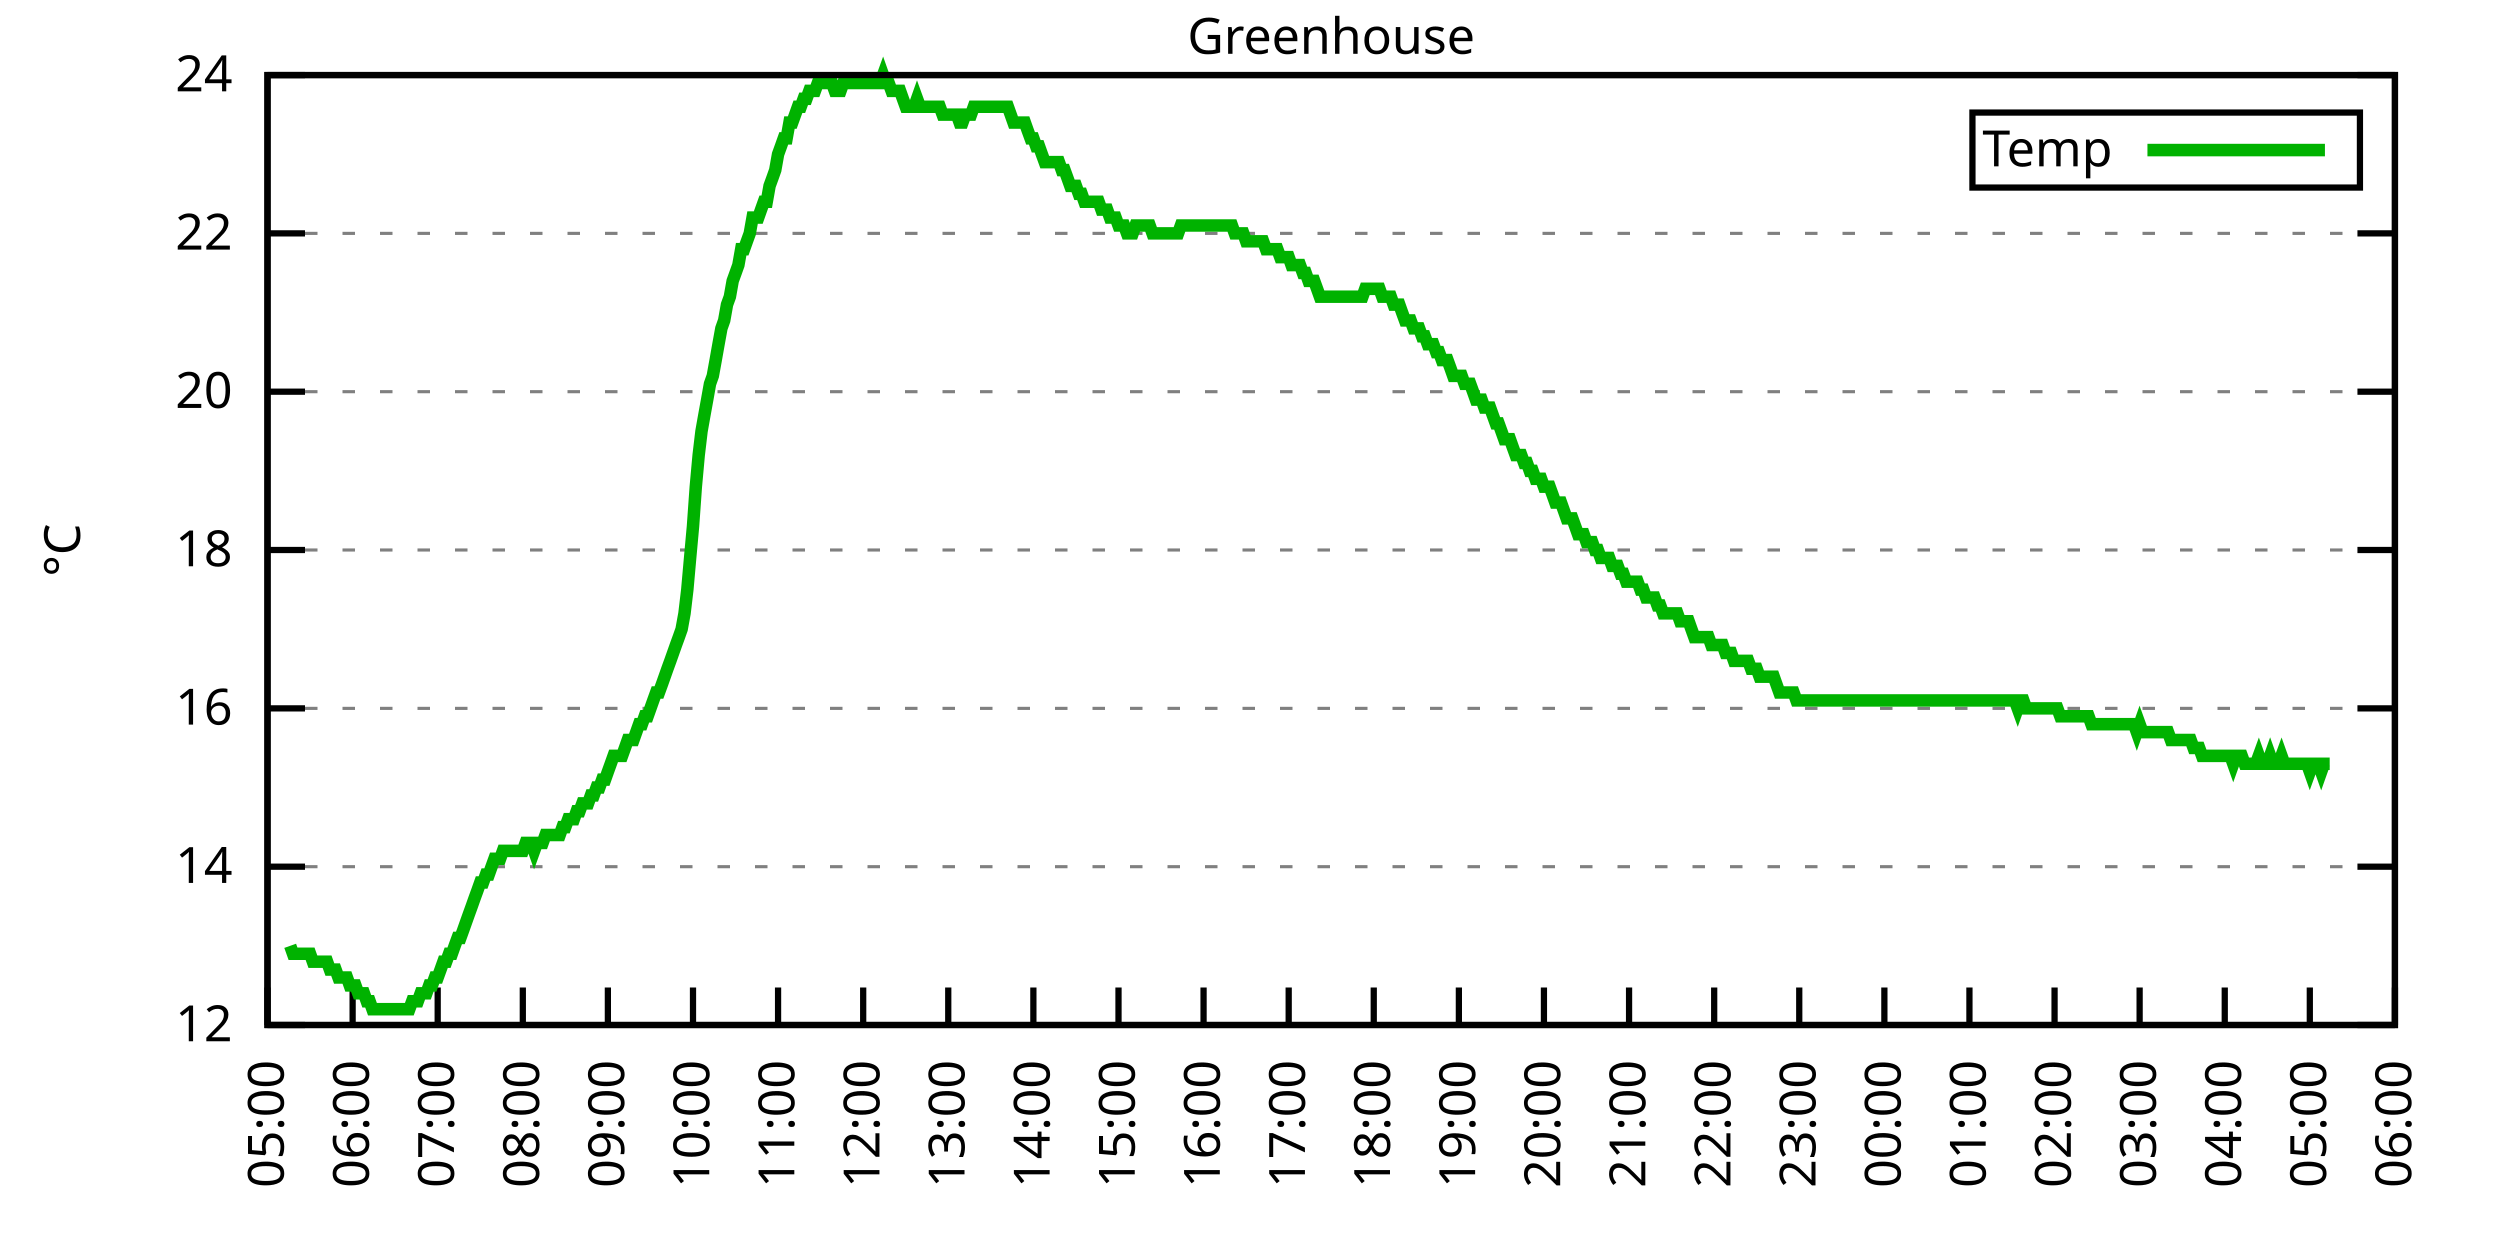
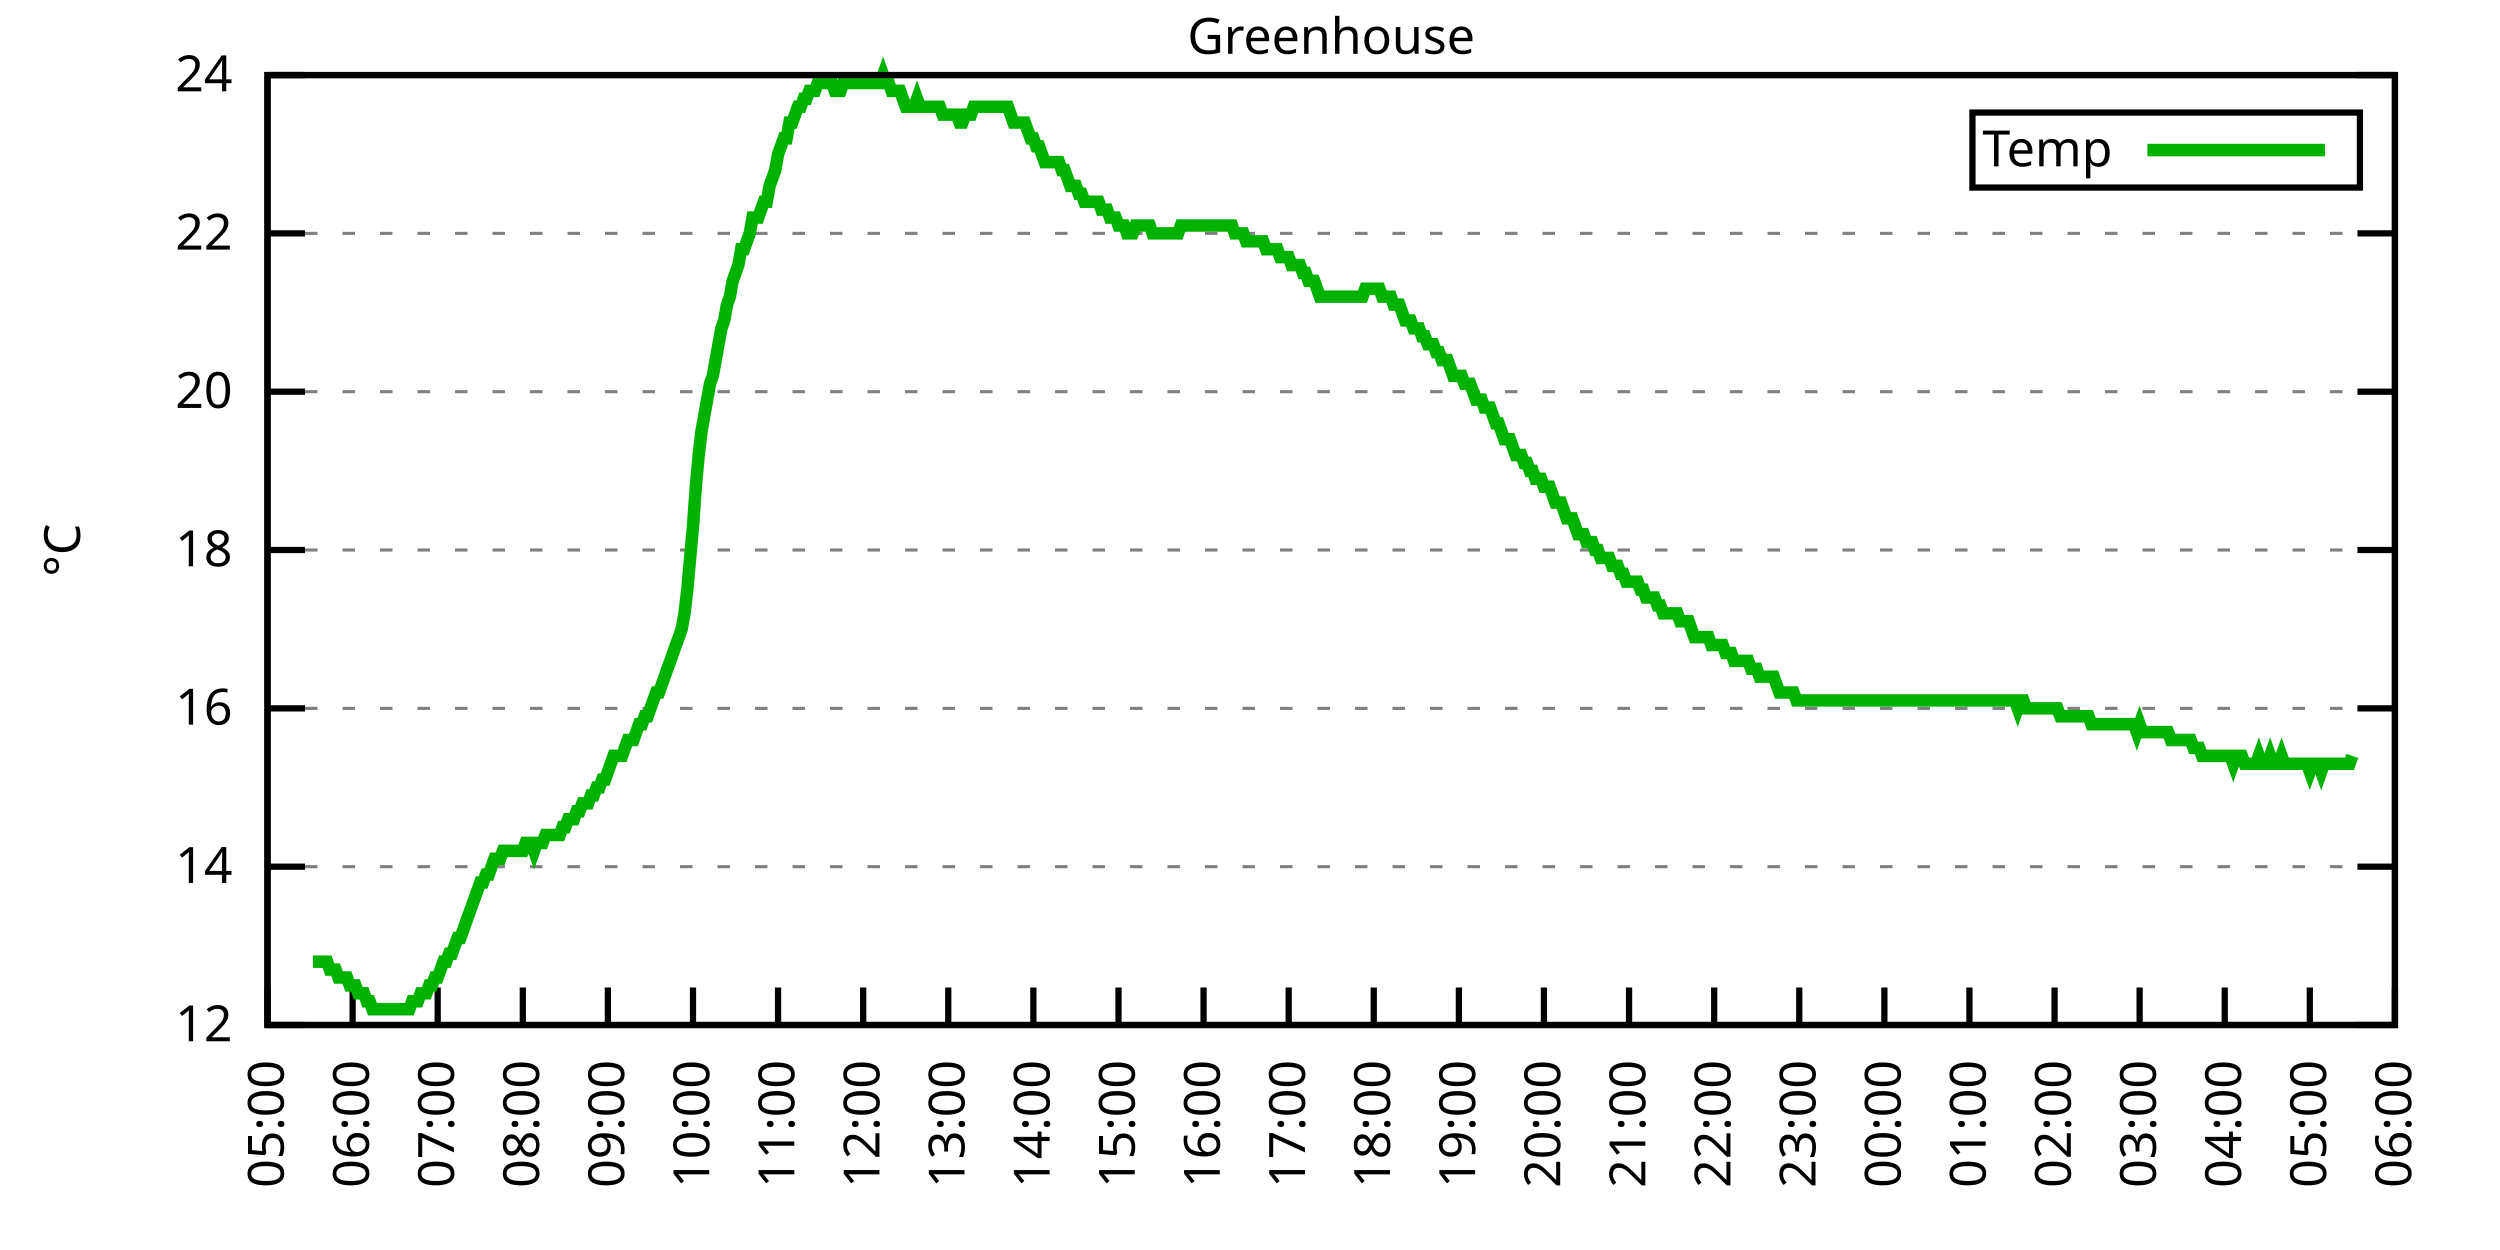
<svg xmlns="http://www.w3.org/2000/svg" xmlns:xlink="http://www.w3.org/1999/xlink" width="400" height="200" viewBox="0 0 400 200">
  <g id="gnuplot_canvas">
    <rect x="0" y="0" width="400" height="200" fill="none" />
    <defs>
      <circle id="gpDot" r="0.5" stroke-width="0.5" stroke="currentColor" />
      <path id="gpPt0" stroke-width="0.333" stroke="currentColor" d="M-1,0 h2 M0,-1 v2" />
      <path id="gpPt1" stroke-width="0.333" stroke="currentColor" d="M-1,-1 L1,1 M1,-1 L-1,1" />
      <path id="gpPt2" stroke-width="0.333" stroke="currentColor" d="M-1,0 L1,0 M0,-1 L0,1 M-1,-1 L1,1 M-1,1 L1,-1" />
      <rect id="gpPt3" stroke-width="0.333" stroke="currentColor" x="-1" y="-1" width="2" height="2" />
      <rect id="gpPt4" stroke-width="0.333" stroke="currentColor" fill="currentColor" x="-1" y="-1" width="2" height="2" />
      <circle id="gpPt5" stroke-width="0.333" stroke="currentColor" cx="0" cy="0" r="1" />
      <use xlink:href="#gpPt5" id="gpPt6" fill="currentColor" stroke="none" />
      <path id="gpPt7" stroke-width="0.333" stroke="currentColor" d="M0,-1.33 L-1.33,0.67 L1.33,0.67 z" />
      <use xlink:href="#gpPt7" id="gpPt8" fill="currentColor" stroke="none" />
      <use xlink:href="#gpPt7" id="gpPt9" stroke="currentColor" transform="rotate(180)" />
      <use xlink:href="#gpPt9" id="gpPt10" fill="currentColor" stroke="none" />
      <use xlink:href="#gpPt3" id="gpPt11" stroke="currentColor" transform="rotate(45)" />
      <use xlink:href="#gpPt11" id="gpPt12" fill="currentColor" stroke="none" />
      <path id="gpPt13" stroke-width="0.333" stroke="currentColor" d="M0,1.330 L1.265,0.411 L0.782,-1.067 L-0.782,-1.076 L-1.265,0.411 z" />
      <use xlink:href="#gpPt13" id="gpPt14" fill="currentColor" stroke="none" />
      <filter id="textbox" filterUnits="objectBoundingBox" x="0" y="0" height="1" width="1">
        <feFlood flood-color="white" flood-opacity="1" result="bgnd" />
        <feComposite in="SourceGraphic" in2="bgnd" operator="atop" />
      </filter>
      <filter id="greybox" filterUnits="objectBoundingBox" x="0" y="0" height="1" width="1">
        <feFlood flood-color="lightgrey" flood-opacity="1" result="grey" />
        <feComposite in="SourceGraphic" in2="grey" operator="atop" />
      </filter>
    </defs>
    <g fill="none" color="white" stroke="currentColor" stroke-width="1.00" stroke-linecap="butt" stroke-linejoin="miter">
</g>
    <g fill="none" color="black" stroke="currentColor" stroke-width="1.00" stroke-linecap="butt" stroke-linejoin="miter">
      <g stroke="none" shape-rendering="crispEdges">
        <polygon fill="rgb(255, 255, 255)" points="42.80,164.00 383.18,164.00 383.18,12.02 42.80,12.02 " />
      </g>
    </g>
    <g fill="none" color="black" stroke="currentColor" stroke-width="1.00" stroke-linecap="butt" stroke-linejoin="miter">
</g>
    <g fill="none" color="black" stroke="black" stroke-width="0.50" stroke-linecap="butt" stroke-linejoin="miter">
</g>
    <g fill="none" color="gray" stroke="currentColor" stroke-width="0.50" stroke-linecap="butt" stroke-linejoin="miter">
      <path stroke="gray" stroke-dasharray="2,4" class="gridline" d="M42.80,164.00 L383.19,164.00  " />
    </g>
    <g fill="none" color="gray" stroke="gray" stroke-width="1.00" stroke-linecap="butt" stroke-linejoin="miter">
</g>
    <g fill="none" color="black" stroke="currentColor" stroke-width="1.00" stroke-linecap="butt" stroke-linejoin="miter">
      <path stroke="black" d="M42.80,164.00 L48.80,164.00 M383.19,164.00 L377.19,164.00  " />
      <g transform="translate(37.20,166.60)" stroke="none" fill="black" font-family="Sans" font-size="8.00" text-anchor="end">
        <text>
          <tspan font-family="Sans"> 12</tspan>
        </text>
      </g>
    </g>
    <g fill="none" color="black" stroke="currentColor" stroke-width="1.00" stroke-linecap="butt" stroke-linejoin="miter">
</g>
    <g fill="none" color="black" stroke="black" stroke-width="0.50" stroke-linecap="butt" stroke-linejoin="miter">
</g>
    <g fill="none" color="gray" stroke="currentColor" stroke-width="0.50" stroke-linecap="butt" stroke-linejoin="miter">
      <path stroke="gray" stroke-dasharray="2,4" class="gridline" d="M42.80,138.67 L383.19,138.67  " />
    </g>
    <g fill="none" color="gray" stroke="gray" stroke-width="1.00" stroke-linecap="butt" stroke-linejoin="miter">
</g>
    <g fill="none" color="black" stroke="currentColor" stroke-width="1.00" stroke-linecap="butt" stroke-linejoin="miter">
      <path stroke="black" d="M42.80,138.67 L48.80,138.67 M383.19,138.67 L377.19,138.67  " />
      <g transform="translate(37.20,141.27)" stroke="none" fill="black" font-family="Sans" font-size="8.00" text-anchor="end">
        <text>
          <tspan font-family="Sans"> 14</tspan>
        </text>
      </g>
    </g>
    <g fill="none" color="black" stroke="currentColor" stroke-width="1.00" stroke-linecap="butt" stroke-linejoin="miter">
</g>
    <g fill="none" color="black" stroke="black" stroke-width="0.50" stroke-linecap="butt" stroke-linejoin="miter">
</g>
    <g fill="none" color="gray" stroke="currentColor" stroke-width="0.50" stroke-linecap="butt" stroke-linejoin="miter">
      <path stroke="gray" stroke-dasharray="2,4" class="gridline" d="M42.80,113.34 L383.19,113.34  " />
    </g>
    <g fill="none" color="gray" stroke="gray" stroke-width="1.00" stroke-linecap="butt" stroke-linejoin="miter">
</g>
    <g fill="none" color="black" stroke="currentColor" stroke-width="1.00" stroke-linecap="butt" stroke-linejoin="miter">
      <path stroke="black" d="M42.80,113.34 L48.80,113.34 M383.19,113.34 L377.19,113.34  " />
      <g transform="translate(37.20,115.94)" stroke="none" fill="black" font-family="Sans" font-size="8.00" text-anchor="end">
        <text>
          <tspan font-family="Sans"> 16</tspan>
        </text>
      </g>
    </g>
    <g fill="none" color="black" stroke="currentColor" stroke-width="1.00" stroke-linecap="butt" stroke-linejoin="miter">
</g>
    <g fill="none" color="black" stroke="black" stroke-width="0.50" stroke-linecap="butt" stroke-linejoin="miter">
</g>
    <g fill="none" color="gray" stroke="currentColor" stroke-width="0.50" stroke-linecap="butt" stroke-linejoin="miter">
      <path stroke="gray" stroke-dasharray="2,4" class="gridline" d="M42.80,88.00 L383.19,88.00  " />
    </g>
    <g fill="none" color="gray" stroke="gray" stroke-width="1.00" stroke-linecap="butt" stroke-linejoin="miter">
</g>
    <g fill="none" color="black" stroke="currentColor" stroke-width="1.00" stroke-linecap="butt" stroke-linejoin="miter">
      <path stroke="black" d="M42.80,88.00 L48.80,88.00 M383.19,88.00 L377.19,88.00  " />
      <g transform="translate(37.20,90.60)" stroke="none" fill="black" font-family="Sans" font-size="8.00" text-anchor="end">
        <text>
          <tspan font-family="Sans"> 18</tspan>
        </text>
      </g>
    </g>
    <g fill="none" color="black" stroke="currentColor" stroke-width="1.00" stroke-linecap="butt" stroke-linejoin="miter">
</g>
    <g fill="none" color="black" stroke="black" stroke-width="0.50" stroke-linecap="butt" stroke-linejoin="miter">
</g>
    <g fill="none" color="gray" stroke="currentColor" stroke-width="0.50" stroke-linecap="butt" stroke-linejoin="miter">
      <path stroke="gray" stroke-dasharray="2,4" class="gridline" d="M42.80,62.67 L383.19,62.67  " />
    </g>
    <g fill="none" color="gray" stroke="gray" stroke-width="1.00" stroke-linecap="butt" stroke-linejoin="miter">
</g>
    <g fill="none" color="black" stroke="currentColor" stroke-width="1.00" stroke-linecap="butt" stroke-linejoin="miter">
      <path stroke="black" d="M42.80,62.67 L48.80,62.67 M383.19,62.67 L377.19,62.67  " />
      <g transform="translate(37.20,65.27)" stroke="none" fill="black" font-family="Sans" font-size="8.00" text-anchor="end">
        <text>
          <tspan font-family="Sans"> 20</tspan>
        </text>
      </g>
    </g>
    <g fill="none" color="black" stroke="currentColor" stroke-width="1.00" stroke-linecap="butt" stroke-linejoin="miter">
</g>
    <g fill="none" color="black" stroke="black" stroke-width="0.50" stroke-linecap="butt" stroke-linejoin="miter">
</g>
    <g fill="none" color="gray" stroke="currentColor" stroke-width="0.50" stroke-linecap="butt" stroke-linejoin="miter">
      <path stroke="gray" stroke-dasharray="2,4" class="gridline" d="M42.80,37.34 L383.19,37.34  " />
    </g>
    <g fill="none" color="gray" stroke="gray" stroke-width="1.00" stroke-linecap="butt" stroke-linejoin="miter">
</g>
    <g fill="none" color="black" stroke="currentColor" stroke-width="1.00" stroke-linecap="butt" stroke-linejoin="miter">
      <path stroke="black" d="M42.80,37.34 L48.80,37.34 M383.19,37.34 L377.19,37.34  " />
      <g transform="translate(37.20,39.94)" stroke="none" fill="black" font-family="Sans" font-size="8.00" text-anchor="end">
        <text>
          <tspan font-family="Sans"> 22</tspan>
        </text>
      </g>
    </g>
    <g fill="none" color="black" stroke="currentColor" stroke-width="1.00" stroke-linecap="butt" stroke-linejoin="miter">
</g>
    <g fill="none" color="black" stroke="black" stroke-width="0.50" stroke-linecap="butt" stroke-linejoin="miter">
</g>
    <g fill="none" color="gray" stroke="currentColor" stroke-width="0.50" stroke-linecap="butt" stroke-linejoin="miter">
      <path stroke="gray" stroke-dasharray="2,4" class="gridline" d="M42.80,12.01 L383.19,12.01  " />
    </g>
    <g fill="none" color="gray" stroke="gray" stroke-width="1.00" stroke-linecap="butt" stroke-linejoin="miter">
</g>
    <g fill="none" color="black" stroke="currentColor" stroke-width="1.00" stroke-linecap="butt" stroke-linejoin="miter">
      <path stroke="black" d="M42.80,12.01 L48.80,12.01 M383.19,12.01 L377.19,12.01  " />
      <g transform="translate(37.20,14.61)" stroke="none" fill="black" font-family="Sans" font-size="8.00" text-anchor="end">
        <text>
          <tspan font-family="Sans"> 24</tspan>
        </text>
      </g>
    </g>
    <g fill="none" color="black" stroke="currentColor" stroke-width="1.00" stroke-linecap="butt" stroke-linejoin="miter">
      <path stroke="black" d="M42.80,164.00 L42.80,158.00  " />
      <g transform="translate(45.40,169.60) rotate(270.00)" stroke="none" fill="black" font-family="Sans" font-size="8.00" text-anchor="end">
        <text>
          <tspan font-family="Sans">05:00</tspan>
        </text>
      </g>
    </g>
    <g fill="none" color="black" stroke="currentColor" stroke-width="1.00" stroke-linecap="butt" stroke-linejoin="miter">
      <path stroke="black" d="M56.42,164.00 L56.42,158.00  " />
      <g transform="translate(59.02,169.60) rotate(270.00)" stroke="none" fill="black" font-family="Sans" font-size="8.00" text-anchor="end">
        <text>
          <tspan font-family="Sans">06:00</tspan>
        </text>
      </g>
    </g>
    <g fill="none" color="black" stroke="currentColor" stroke-width="1.00" stroke-linecap="butt" stroke-linejoin="miter">
      <path stroke="black" d="M70.03,164.00 L70.03,158.00  " />
      <g transform="translate(72.63,169.60) rotate(270.00)" stroke="none" fill="black" font-family="Sans" font-size="8.00" text-anchor="end">
        <text>
          <tspan font-family="Sans">07:00</tspan>
        </text>
      </g>
    </g>
    <g fill="none" color="black" stroke="currentColor" stroke-width="1.00" stroke-linecap="butt" stroke-linejoin="miter">
      <path stroke="black" d="M83.65,164.00 L83.65,158.00  " />
      <g transform="translate(86.25,169.60) rotate(270.00)" stroke="none" fill="black" font-family="Sans" font-size="8.00" text-anchor="end">
        <text>
          <tspan font-family="Sans">08:00</tspan>
        </text>
      </g>
    </g>
    <g fill="none" color="black" stroke="currentColor" stroke-width="1.00" stroke-linecap="butt" stroke-linejoin="miter">
      <path stroke="black" d="M97.26,164.00 L97.26,158.00  " />
      <g transform="translate(99.86,169.60) rotate(270.00)" stroke="none" fill="black" font-family="Sans" font-size="8.00" text-anchor="end">
        <text>
          <tspan font-family="Sans">09:00</tspan>
        </text>
      </g>
    </g>
    <g fill="none" color="black" stroke="currentColor" stroke-width="1.00" stroke-linecap="butt" stroke-linejoin="miter">
      <path stroke="black" d="M110.88,164.00 L110.88,158.00  " />
      <g transform="translate(113.48,169.60) rotate(270.00)" stroke="none" fill="black" font-family="Sans" font-size="8.00" text-anchor="end">
        <text>
          <tspan font-family="Sans">10:00</tspan>
        </text>
      </g>
    </g>
    <g fill="none" color="black" stroke="currentColor" stroke-width="1.00" stroke-linecap="butt" stroke-linejoin="miter">
      <path stroke="black" d="M124.49,164.00 L124.49,158.00  " />
      <g transform="translate(127.09,169.60) rotate(270.00)" stroke="none" fill="black" font-family="Sans" font-size="8.00" text-anchor="end">
        <text>
          <tspan font-family="Sans">11:00</tspan>
        </text>
      </g>
    </g>
    <g fill="none" color="black" stroke="currentColor" stroke-width="1.00" stroke-linecap="butt" stroke-linejoin="miter">
      <path stroke="black" d="M138.11,164.00 L138.11,158.00  " />
      <g transform="translate(140.71,169.60) rotate(270.00)" stroke="none" fill="black" font-family="Sans" font-size="8.00" text-anchor="end">
        <text>
          <tspan font-family="Sans">12:00</tspan>
        </text>
      </g>
    </g>
    <g fill="none" color="black" stroke="currentColor" stroke-width="1.00" stroke-linecap="butt" stroke-linejoin="miter">
      <path stroke="black" d="M151.72,164.00 L151.72,158.00  " />
      <g transform="translate(154.32,169.60) rotate(270.00)" stroke="none" fill="black" font-family="Sans" font-size="8.00" text-anchor="end">
        <text>
          <tspan font-family="Sans">13:00</tspan>
        </text>
      </g>
    </g>
    <g fill="none" color="black" stroke="currentColor" stroke-width="1.00" stroke-linecap="butt" stroke-linejoin="miter">
      <path stroke="black" d="M165.34,164.00 L165.34,158.00  " />
      <g transform="translate(167.94,169.60) rotate(270.00)" stroke="none" fill="black" font-family="Sans" font-size="8.00" text-anchor="end">
        <text>
          <tspan font-family="Sans">14:00</tspan>
        </text>
      </g>
    </g>
    <g fill="none" color="black" stroke="currentColor" stroke-width="1.00" stroke-linecap="butt" stroke-linejoin="miter">
      <path stroke="black" d="M178.96,164.00 L178.96,158.00  " />
      <g transform="translate(181.56,169.60) rotate(270.00)" stroke="none" fill="black" font-family="Sans" font-size="8.00" text-anchor="end">
        <text>
          <tspan font-family="Sans">15:00</tspan>
        </text>
      </g>
    </g>
    <g fill="none" color="black" stroke="currentColor" stroke-width="1.00" stroke-linecap="butt" stroke-linejoin="miter">
      <path stroke="black" d="M192.57,164.00 L192.57,158.00  " />
      <g transform="translate(195.17,169.60) rotate(270.00)" stroke="none" fill="black" font-family="Sans" font-size="8.00" text-anchor="end">
        <text>
          <tspan font-family="Sans">16:00</tspan>
        </text>
      </g>
    </g>
    <g fill="none" color="black" stroke="currentColor" stroke-width="1.00" stroke-linecap="butt" stroke-linejoin="miter">
      <path stroke="black" d="M206.19,164.00 L206.19,158.00  " />
      <g transform="translate(208.79,169.60) rotate(270.00)" stroke="none" fill="black" font-family="Sans" font-size="8.00" text-anchor="end">
        <text>
          <tspan font-family="Sans">17:00</tspan>
        </text>
      </g>
    </g>
    <g fill="none" color="black" stroke="currentColor" stroke-width="1.00" stroke-linecap="butt" stroke-linejoin="miter">
      <path stroke="black" d="M219.80,164.00 L219.80,158.00  " />
      <g transform="translate(222.40,169.60) rotate(270.00)" stroke="none" fill="black" font-family="Sans" font-size="8.00" text-anchor="end">
        <text>
          <tspan font-family="Sans">18:00</tspan>
        </text>
      </g>
    </g>
    <g fill="none" color="black" stroke="currentColor" stroke-width="1.00" stroke-linecap="butt" stroke-linejoin="miter">
      <path stroke="black" d="M233.42,164.00 L233.42,158.00  " />
      <g transform="translate(236.02,169.60) rotate(270.00)" stroke="none" fill="black" font-family="Sans" font-size="8.00" text-anchor="end">
        <text>
          <tspan font-family="Sans">19:00</tspan>
        </text>
      </g>
    </g>
    <g fill="none" color="black" stroke="currentColor" stroke-width="1.00" stroke-linecap="butt" stroke-linejoin="miter">
      <path stroke="black" d="M247.03,164.00 L247.03,158.00  " />
      <g transform="translate(249.63,169.60) rotate(270.00)" stroke="none" fill="black" font-family="Sans" font-size="8.00" text-anchor="end">
        <text>
          <tspan font-family="Sans">20:00</tspan>
        </text>
      </g>
    </g>
    <g fill="none" color="black" stroke="currentColor" stroke-width="1.00" stroke-linecap="butt" stroke-linejoin="miter">
      <path stroke="black" d="M260.65,164.00 L260.65,158.00  " />
      <g transform="translate(263.25,169.60) rotate(270.00)" stroke="none" fill="black" font-family="Sans" font-size="8.00" text-anchor="end">
        <text>
          <tspan font-family="Sans">21:00</tspan>
        </text>
      </g>
    </g>
    <g fill="none" color="black" stroke="currentColor" stroke-width="1.00" stroke-linecap="butt" stroke-linejoin="miter">
      <path stroke="black" d="M274.27,164.00 L274.27,158.00  " />
      <g transform="translate(276.87,169.60) rotate(270.00)" stroke="none" fill="black" font-family="Sans" font-size="8.00" text-anchor="end">
        <text>
          <tspan font-family="Sans">22:00</tspan>
        </text>
      </g>
    </g>
    <g fill="none" color="black" stroke="currentColor" stroke-width="1.00" stroke-linecap="butt" stroke-linejoin="miter">
      <path stroke="black" d="M287.88,164.00 L287.88,158.00  " />
      <g transform="translate(290.48,169.60) rotate(270.00)" stroke="none" fill="black" font-family="Sans" font-size="8.00" text-anchor="end">
        <text>
          <tspan font-family="Sans">23:00</tspan>
        </text>
      </g>
    </g>
    <g fill="none" color="black" stroke="currentColor" stroke-width="1.00" stroke-linecap="butt" stroke-linejoin="miter">
      <path stroke="black" d="M301.50,164.00 L301.50,158.00  " />
      <g transform="translate(304.10,169.60) rotate(270.00)" stroke="none" fill="black" font-family="Sans" font-size="8.00" text-anchor="end">
        <text>
          <tspan font-family="Sans">00:00</tspan>
        </text>
      </g>
    </g>
    <g fill="none" color="black" stroke="currentColor" stroke-width="1.00" stroke-linecap="butt" stroke-linejoin="miter">
      <path stroke="black" d="M315.11,164.00 L315.11,158.00  " />
      <g transform="translate(317.71,169.60) rotate(270.00)" stroke="none" fill="black" font-family="Sans" font-size="8.00" text-anchor="end">
        <text>
          <tspan font-family="Sans">01:00</tspan>
        </text>
      </g>
    </g>
    <g fill="none" color="black" stroke="currentColor" stroke-width="1.00" stroke-linecap="butt" stroke-linejoin="miter">
      <path stroke="black" d="M328.73,164.00 L328.73,158.00  " />
      <g transform="translate(331.33,169.60) rotate(270.00)" stroke="none" fill="black" font-family="Sans" font-size="8.00" text-anchor="end">
        <text>
          <tspan font-family="Sans">02:00</tspan>
        </text>
      </g>
    </g>
    <g fill="none" color="black" stroke="currentColor" stroke-width="1.00" stroke-linecap="butt" stroke-linejoin="miter">
      <path stroke="black" d="M342.34,164.00 L342.34,158.00  " />
      <g transform="translate(344.94,169.60) rotate(270.00)" stroke="none" fill="black" font-family="Sans" font-size="8.00" text-anchor="end">
        <text>
          <tspan font-family="Sans">03:00</tspan>
        </text>
      </g>
    </g>
    <g fill="none" color="black" stroke="currentColor" stroke-width="1.00" stroke-linecap="butt" stroke-linejoin="miter">
      <path stroke="black" d="M355.96,164.00 L355.96,158.00  " />
      <g transform="translate(358.56,169.60) rotate(270.00)" stroke="none" fill="black" font-family="Sans" font-size="8.00" text-anchor="end">
        <text>
          <tspan font-family="Sans">04:00</tspan>
        </text>
      </g>
    </g>
    <g fill="none" color="black" stroke="currentColor" stroke-width="1.00" stroke-linecap="butt" stroke-linejoin="miter">
      <path stroke="black" d="M369.57,164.00 L369.57,158.00  " />
      <g transform="translate(372.17,169.60) rotate(270.00)" stroke="none" fill="black" font-family="Sans" font-size="8.00" text-anchor="end">
        <text>
          <tspan font-family="Sans">05:00</tspan>
        </text>
      </g>
    </g>
    <g fill="none" color="black" stroke="currentColor" stroke-width="1.00" stroke-linecap="butt" stroke-linejoin="miter">
      <path stroke="black" d="M383.19,164.00 L383.19,158.00  " />
      <g transform="translate(385.79,169.60) rotate(270.00)" stroke="none" fill="black" font-family="Sans" font-size="8.00" text-anchor="end">
        <text>
          <tspan font-family="Sans">06:00</tspan>
        </text>
      </g>
    </g>
    <g fill="none" color="black" stroke="currentColor" stroke-width="1.00" stroke-linecap="butt" stroke-linejoin="miter">
</g>
    <g fill="none" color="black" stroke="currentColor" stroke-width="1.00" stroke-linecap="butt" stroke-linejoin="miter">
      <path stroke="black" d="M42.80,12.01 L42.80,164.00 L383.19,164.00 L383.19,12.01 L42.80,12.01 Z  " />
    </g>
    <g fill="none" color="black" stroke="currentColor" stroke-width="1.00" stroke-linecap="butt" stroke-linejoin="miter">
</g>
    <g fill="none" color="black" stroke="currentColor" stroke-width="1.00" stroke-linecap="butt" stroke-linejoin="miter">
      <path stroke="black" d="M315.59,30.01 L315.59,18.01 L377.59,18.01 L377.59,30.01 L315.59,30.01 Z  " />
    </g>
    <g id="Greenhouse_plot_1">
      <g fill="none" color="white" stroke="black" stroke-width="2.00" stroke-linecap="butt" stroke-linejoin="miter">
</g>
      <g fill="none" color="black" stroke="currentColor" stroke-width="2.00" stroke-linecap="butt" stroke-linejoin="miter">
        <g transform="translate(337.99,26.61)" stroke="none" fill="black" font-family="Sans" font-size="8.00" text-anchor="end">
          <text>
            <tspan font-family="Sans">Temp</tspan>
          </text>
        </g>
      </g>
      <g fill="none" color="black" stroke="currentColor" stroke-width="2.00" stroke-linecap="butt" stroke-linejoin="miter">
-         <path stroke="rgb(  0, 178,   0)" d="M343.59,24.01 L371.99,24.01 M46.43,151.33 L46.88,152.60 L47.34,152.60 L47.79,152.60 L48.25,152.60 L48.70,152.60   L49.15,152.60 L49.61,152.60 L50.06,153.87 L50.52,153.87 L50.97,153.87 L51.42,153.87 L51.88,153.87 L52.33,153.87   L52.78,155.13 L53.24,155.13 L53.69,155.13 L54.15,156.40 L54.60,156.40 L55.05,156.40 L55.51,156.40 L55.96,157.67   L56.42,157.67 L56.87,157.67 L57.32,158.93 L57.78,158.93 L58.23,158.93 L58.68,160.20 L59.14,160.20 L59.59,161.47   L60.05,161.47 L60.50,161.47 L60.95,161.47 L61.41,161.47 L61.86,161.47 L62.32,161.47 L62.77,161.47 L63.22,161.47   L63.68,161.47 L64.13,161.47 L64.58,161.47 L65.04,161.47 L65.49,161.47 L65.95,160.20 L66.40,160.20 L66.85,160.20   L67.31,158.93 L67.76,158.93 L68.22,158.93 L68.67,157.67 L69.12,157.67 L69.58,156.40 L70.03,156.40 L70.49,155.13   L70.94,153.87 L71.39,153.87 L71.85,152.60 L72.30,152.60 L72.75,151.33 L73.21,150.07 L73.66,150.07 L74.12,148.80   L74.57,147.53 L75.02,146.27 L75.48,145.00 L75.93,143.73 L76.39,142.47 L76.84,141.20 L77.29,141.20 L77.75,139.93   L78.20,139.93 L78.65,138.67 L79.11,137.40 L79.56,137.40 L80.02,137.40 L80.47,136.14 L80.92,136.14 L81.38,136.14   L81.83,136.14 L82.29,136.14 L82.74,136.14 L83.19,136.14 L83.65,136.14 L84.10,134.87 L84.55,134.87 L85.01,134.87   L85.46,136.14 L85.92,134.87 L86.37,134.87 L86.82,134.87 L87.28,133.60 L87.73,133.60 L88.19,133.60 L88.64,133.60   L89.09,133.60 L89.55,133.60 L90.00,132.34 L90.45,132.34 L90.91,131.07 L91.36,131.07 L91.82,131.07 L92.27,129.80   L92.72,129.80 L93.18,128.54 L93.63,128.54 L94.09,128.54 L94.54,127.27 L94.99,127.27 L95.45,126.00 L95.90,126.00   L96.35,124.74 L96.81,124.74 L97.26,123.47 L97.72,122.20 L98.17,120.94 L98.62,120.94 L99.08,120.94 L99.53,120.94   L99.99,119.67 L100.44,118.40 L100.89,118.40 L101.35,118.40 L101.80,117.14 L102.25,115.87 L102.71,115.87 L103.16,114.60   L103.62,114.60 L104.07,113.34 L104.52,112.07 L104.98,110.80 L105.43,110.80 L105.89,109.54 L106.34,108.27 L106.79,107.00   L107.25,105.74 L107.70,104.47 L108.15,103.20 L108.61,101.94 L109.06,100.67 L109.52,98.14 L109.97,94.34 L110.42,89.27   L110.88,84.21 L111.33,77.87 L111.79,72.81 L112.24,69.01 L112.69,66.47 L113.15,63.94 L113.60,61.41 L114.05,60.14   L114.51,57.61 L114.96,55.07 L115.42,52.54 L115.87,51.27 L116.32,48.74 L116.78,47.47 L117.23,44.94 L117.69,43.67   L118.14,42.41 L118.59,39.87 L119.05,39.87 L119.50,38.61 L119.96,37.34 L120.41,34.81 L120.86,34.81 L121.32,34.81   L121.77,33.54 L122.22,32.28 L122.68,32.28 L123.13,29.74 L123.59,28.48 L124.04,27.21 L124.49,24.68 L124.95,23.41   L125.40,22.14 L125.86,22.14 L126.31,19.61 L126.76,19.61 L127.22,18.34 L127.67,17.08 L128.12,17.08 L128.58,15.81   L129.03,15.81 L129.49,14.54 L129.94,14.54 L130.39,14.54 L130.85,13.28 L131.30,13.28 L131.76,13.28 L132.21,13.28   L132.66,13.28 L133.12,13.28 L133.57,14.54 L134.02,14.54 L134.48,14.54 L134.93,13.28 L135.39,13.28 L135.84,13.28   L136.29,13.28 L136.75,13.28 L137.20,13.28 L137.66,13.28 L138.11,13.28 L138.56,13.28 L139.02,13.28 L139.47,13.28   L139.92,13.28 L140.38,13.28 L140.83,13.28 L141.29,12.01 L141.74,13.28 L142.19,13.28 L142.65,14.54 L143.10,14.54   L143.56,14.54 L144.01,14.54 L144.46,15.81 L144.92,17.08 L145.37,17.08 L145.82,17.08 L146.28,17.08 L146.73,15.81   L147.19,17.08 L147.64,17.08 L148.09,17.08 L148.55,17.08 L149.00,17.08 L149.46,17.08 L149.91,17.08 L150.36,17.08   L150.82,18.34 L151.27,18.34 L151.72,18.34 L152.18,18.34 L152.63,18.34 L153.09,18.34 L153.54,19.61 L153.99,19.61   L154.45,18.34 L154.90,18.34 L155.36,18.34 L155.81,17.08 L156.26,17.08 L156.72,17.08 L157.17,17.08 L157.62,17.08   L158.08,17.08 L158.53,17.08 L158.99,17.08 L159.44,17.08 L159.89,17.08 L160.35,17.08 L160.80,17.08 L161.26,17.08   L161.71,18.34 L162.16,19.61 L162.62,19.61 L163.07,19.61 L163.52,19.61 L163.98,19.61 L164.43,20.88 L164.89,22.14   L165.34,22.14 L165.79,23.41 L166.25,23.41 L166.70,24.68 L167.16,25.94 L167.61,25.94 L168.06,25.94 L168.52,25.94   L168.97,25.94 L169.43,25.94 L169.88,27.21 L170.33,27.21 L170.79,28.48 L171.24,29.74 L171.69,29.74 L172.15,29.74   L172.60,31.01 L173.06,31.01 L173.51,32.28 L173.96,32.28 L174.42,32.28 L174.87,32.28 L175.33,32.28 L175.78,32.28   L176.23,33.54 L176.69,33.54 L177.14,33.54 L177.59,34.81 L178.05,34.81 L178.50,34.81 L178.96,36.08 L179.41,36.08   L179.86,36.08 L180.32,37.34 L180.77,37.34 L181.23,37.34 L181.68,36.08 L182.13,36.08 L182.59,36.08 L183.04,36.08   L183.49,36.08 L183.95,36.08 L184.40,37.34 L184.86,37.34 L185.31,37.34 L185.76,37.34 L186.22,37.34 L186.67,37.34   L187.13,37.34 L187.58,37.34 L188.03,37.34 L188.49,37.34 L188.94,36.08 L189.39,36.08 L189.85,36.08 L190.30,36.08   L190.76,36.08 L191.21,36.08 L191.66,36.08 L192.12,36.08 L192.57,36.08 L193.03,36.08 L193.48,36.08 L193.93,36.08   L194.39,36.08 L194.84,36.08 L195.29,36.08 L195.75,36.08 L196.20,36.08 L196.66,36.08 L197.11,36.08 L197.56,37.34   L198.02,37.34 L198.47,37.34 L198.93,37.34 L199.38,38.61 L199.83,38.61 L200.29,38.61 L200.74,38.61 L201.19,38.61   L201.65,38.61 L202.10,38.61 L202.56,39.87 L203.01,39.87 L203.46,39.87 L203.92,39.87 L204.37,39.87 L204.83,41.14   L205.28,41.14 L205.73,41.14 L206.19,41.14 L206.64,42.41 L207.09,42.41 L207.55,42.41 L208.00,42.41 L208.46,43.67   L208.91,43.67 L209.36,44.94 L209.82,44.94 L210.27,44.94 L210.73,46.21 L211.18,47.47 L211.63,47.47 L212.09,47.47   L212.54,47.47 L213.00,47.47 L213.45,47.47 L213.90,47.47 L214.36,47.47 L214.81,47.47 L215.26,47.47 L215.72,47.47   L216.17,47.47 L216.63,47.47 L217.08,47.47 L217.53,47.47 L217.99,47.47 L218.44,46.21 L218.90,46.21 L219.35,46.21   L219.80,46.21 L220.26,46.21 L220.71,46.21 L221.16,47.47 L221.62,47.47 L222.07,47.47 L222.53,47.47 L222.98,48.74   L223.43,48.74 L223.89,48.74 L224.34,50.01 L224.80,51.27 L225.25,51.27 L225.70,51.27 L226.16,52.54 L226.61,52.54   L227.06,52.54 L227.52,53.81 L227.97,53.81 L228.43,55.07 L228.88,55.07 L229.33,55.07 L229.79,56.34 L230.24,56.34   L230.70,57.61 L231.15,57.61 L231.60,57.61 L232.06,58.87 L232.51,60.14 L232.96,60.14 L233.42,60.14 L233.87,60.14   L234.33,61.41 L234.78,61.41 L235.23,61.41 L235.69,62.67 L236.14,63.94 L236.60,63.94 L237.05,63.94 L237.50,65.21   L237.96,65.21 L238.41,65.21 L238.86,66.47 L239.32,67.74 L239.77,67.74 L240.23,69.01 L240.68,70.27 L241.13,70.27   L241.59,70.27 L242.04,71.54 L242.50,72.81 L242.95,72.81 L243.40,72.81 L243.86,74.07 L244.31,74.07 L244.76,75.34   L245.22,75.34 L245.67,76.61 L246.13,76.61 L246.58,76.61 L247.03,77.87 L247.49,77.87 L247.94,77.87 L248.40,79.14   L248.85,80.41 L249.30,80.41 L249.76,80.41 L250.21,81.67 L250.66,82.94 L251.12,82.94 L251.57,82.94 L252.03,84.21   L252.48,85.47 L252.93,85.47 L253.39,85.47 L253.84,86.74 L254.30,86.74 L254.75,86.74 L255.20,88.00 L255.66,88.00   L256.11,89.27 L256.56,89.27 L257.02,89.27 L257.47,89.27 L257.93,90.54 L258.38,90.54 L258.83,90.54 L259.29,91.80   L259.74,91.80 L260.20,93.07 L260.65,93.07 L261.10,93.07 L261.56,93.07 L262.01,93.07 L262.47,94.34 L262.92,94.34   L263.37,95.60 L263.83,95.60 L264.28,95.60 L264.73,95.60 L265.19,96.87 L265.64,96.87 L266.10,98.14 L266.55,98.14   L267.00,98.14 L267.46,98.14 L267.91,98.14 L268.37,98.14 L268.82,99.40 L269.27,99.40 L269.73,99.40 L270.18,99.40   L270.63,100.67 L271.09,101.94 L271.54,101.94 L272.00,101.94 L272.45,101.94 L272.90,101.94 L273.36,101.94 L273.81,103.20   L274.27,103.20 L274.72,103.20 L275.17,103.20 L275.63,103.20 L276.08,104.47 L276.53,104.47 L276.99,104.47 L277.44,105.74   L277.90,105.74 L278.35,105.74 L278.80,105.74 L279.26,105.74 L279.71,105.74 L280.17,107.00 L280.62,107.00 L281.07,107.00   L281.53,108.27 L281.98,108.27 L282.43,108.27 L282.89,108.27 L283.34,108.27 L283.80,108.27 L284.25,109.54 L284.70,110.80   L285.16,110.80 L285.61,110.80 L286.07,110.80 L286.52,110.80 L286.97,110.80 L287.43,112.07 L287.88,112.07 L288.33,112.07   L288.79,112.07 L289.24,112.07 L289.70,112.07 L290.15,112.07 L290.60,112.07 L291.06,112.07 L291.51,112.07 L291.97,112.07   L292.42,112.07 L292.87,112.07 L293.33,112.07 L293.78,112.07 L294.23,112.07 L294.69,112.07 L295.14,112.07 L295.60,112.07   L296.05,112.07 L296.50,112.07 L296.96,112.07 L297.41,112.07 L297.87,112.07 L298.32,112.07 L298.77,112.07 L299.23,112.07   L299.68,112.07 L300.13,112.07 L300.59,112.07 L301.04,112.07 L301.50,112.07 L301.95,112.07 L302.40,112.07 L302.86,112.07   L303.31,112.07 L303.77,112.07 L304.22,112.07 L304.67,112.07 L305.13,112.07 L305.58,112.07 L306.03,112.07 L306.49,112.07   L306.94,112.07 L307.40,112.07 L307.85,112.07 L308.30,112.07 L308.76,112.07 L309.21,112.07 L309.67,112.07 L310.12,112.07   L310.57,112.07 L311.03,112.07 L311.48,112.07 L311.94,112.07 L312.39,112.07 L312.84,112.07 L313.30,112.07 L313.75,112.07   L314.20,112.07 L314.66,112.07 L315.11,112.07 L315.57,112.07 L316.02,112.07 L316.47,112.07 L316.93,112.07 L317.38,112.07   L317.84,112.07 L318.29,112.07 L318.74,112.07 L319.20,112.07 L319.65,112.07 L320.10,112.07 L320.56,112.07 L321.01,112.07   L321.47,112.07 L321.92,112.07 L322.37,112.07 L322.83,113.34 L323.28,112.07 L323.74,112.07 L324.19,113.34 L324.64,113.34   L325.10,113.34 L325.55,113.34 L326.00,113.34 L326.46,113.34 L326.91,113.34 L327.37,113.34 L327.82,113.34 L328.27,113.34   L328.73,113.34 L329.18,113.34 L329.64,114.60 L330.09,114.60 L330.54,114.60 L331.00,114.60 L331.45,114.60 L331.90,114.60   L332.36,114.60 L332.81,114.60 L333.27,114.60 L333.72,114.60 L334.17,114.60 L334.63,115.87 L335.08,115.87 L335.54,115.87   L335.99,115.87 L336.44,115.87 L336.90,115.87 L337.35,115.87 L337.80,115.87 L338.26,115.87 L338.71,115.87 L339.17,115.87   L339.62,115.87 L340.07,115.87 L340.53,115.87 L340.98,115.87 L341.44,115.87 L341.89,117.14 L342.34,115.87 L342.80,117.14   L343.25,117.14 L343.70,117.14 L344.16,117.14 L344.61,117.14 L345.07,117.14 L345.52,117.14 L345.97,117.14 L346.43,117.14   L346.88,117.14 L347.34,118.40 L347.79,118.40 L348.24,118.40 L348.70,118.40 L349.15,118.40 L349.60,118.40 L350.06,118.40   L350.51,118.40 L350.97,119.67 L351.42,119.67 L351.87,119.67 L352.33,120.94 L352.78,120.94 L353.24,120.94 L353.69,120.94   L354.14,120.94 L354.60,120.94 L355.05,120.94 L355.50,120.94 L355.96,120.94 L356.41,120.94 L356.87,120.94 L357.32,122.20   L357.77,120.94 L358.23,120.94 L358.68,120.94 L359.14,122.20 L359.59,122.20 L360.04,122.20 L360.50,122.20 L360.95,122.20   L361.41,120.94 L361.86,122.20 L362.31,122.20 L362.77,122.20 L363.22,120.94 L363.67,122.20 L364.13,122.20 L364.58,122.20   L365.04,120.94 L365.49,122.20 L365.94,122.20 L366.40,122.20 L366.85,122.20 L367.31,122.20 L367.76,122.20 L368.21,122.20   L368.67,122.20 L369.12,122.20 L369.57,123.47 L370.03,122.20 L370.48,122.20 L370.94,122.20 L371.39,123.47 L371.84,122.20   L372.30,122.20 L372.75,122.20  " />
+         <path stroke="rgb(  0, 178,   0)" d="M343.59,24.01 L371.99,24.01 M50.06,153.87 L50.52,153.87 L50.97,153.87 L51.42,153.87 L51.88,153.87 L52.33,153.87   L52.78,155.13 L53.24,155.13 L53.69,155.13 L54.15,156.40 L54.60,156.40 L55.05,156.40 L55.51,156.40 L55.96,157.67   L56.42,157.67 L56.87,157.67 L57.32,158.93 L57.78,158.93 L58.23,158.93 L58.68,160.20 L59.14,160.20 L59.59,161.47   L60.05,161.47 L60.50,161.47 L60.95,161.47 L61.41,161.47 L61.86,161.47 L62.32,161.47 L62.77,161.47 L63.22,161.47   L63.68,161.47 L64.13,161.47 L64.58,161.47 L65.04,161.47 L65.49,161.47 L65.95,160.20 L66.40,160.20 L66.85,160.20   L67.31,158.93 L67.76,158.93 L68.22,158.93 L68.67,157.67 L69.12,157.67 L69.58,156.40 L70.03,156.40 L70.49,155.13   L70.94,153.87 L71.39,153.87 L71.85,152.60 L72.30,152.60 L72.75,151.33 L73.21,150.07 L73.66,150.07 L74.12,148.80   L74.57,147.53 L75.02,146.27 L75.48,145.00 L75.93,143.73 L76.39,142.47 L76.84,141.20 L77.29,141.20 L77.75,139.93   L78.20,139.93 L78.65,138.67 L79.11,137.40 L79.56,137.40 L80.02,137.40 L80.47,136.14 L80.92,136.14 L81.38,136.14   L81.83,136.14 L82.29,136.14 L82.74,136.14 L83.19,136.14 L83.65,136.14 L84.10,134.87 L84.55,134.87 L85.01,134.87   L85.46,136.14 L85.92,134.87 L86.37,134.87 L86.82,134.87 L87.28,133.60 L87.73,133.60 L88.19,133.60 L88.64,133.60   L89.09,133.60 L89.55,133.60 L90.00,132.34 L90.45,132.34 L90.91,131.07 L91.36,131.07 L91.82,131.07 L92.27,129.80   L92.72,129.80 L93.18,128.54 L93.63,128.54 L94.09,128.54 L94.54,127.27 L94.99,127.27 L95.45,126.00 L95.90,126.00   L96.35,124.74 L96.81,124.74 L97.26,123.47 L97.72,122.20 L98.17,120.94 L98.62,120.94 L99.08,120.94 L99.53,120.94   L99.99,119.67 L100.44,118.40 L100.89,118.40 L101.35,118.40 L101.80,117.14 L102.25,115.87 L102.71,115.87 L103.16,114.60   L103.62,114.60 L104.07,113.34 L104.52,112.07 L104.98,110.80 L105.43,110.80 L105.89,109.54 L106.34,108.27 L106.79,107.00   L107.25,105.74 L107.70,104.47 L108.15,103.20 L108.61,101.94 L109.06,100.67 L109.52,98.14 L109.97,94.34 L110.42,89.27   L110.88,84.21 L111.33,77.87 L111.79,72.81 L112.24,69.01 L112.69,66.47 L113.15,63.94 L113.60,61.41 L114.05,60.14   L114.51,57.61 L114.96,55.07 L115.42,52.54 L115.87,51.27 L116.32,48.74 L116.78,47.47 L117.23,44.94 L117.69,43.67   L118.14,42.41 L118.59,39.87 L119.05,39.87 L119.50,38.61 L119.96,37.34 L120.41,34.81 L120.86,34.81 L121.32,34.81   L121.77,33.54 L122.22,32.28 L122.68,32.28 L123.13,29.74 L123.59,28.48 L124.04,27.21 L124.49,24.68 L124.95,23.41   L125.40,22.14 L125.86,22.14 L126.31,19.61 L126.76,19.61 L127.22,18.34 L127.67,17.08 L128.12,17.08 L128.58,15.81   L129.03,15.81 L129.49,14.54 L129.94,14.54 L130.39,14.54 L130.85,13.28 L131.30,13.28 L131.76,13.28 L132.21,13.28   L132.66,13.28 L133.12,13.28 L133.57,14.54 L134.02,14.54 L134.48,14.54 L134.93,13.28 L135.39,13.28 L135.84,13.28   L136.29,13.28 L136.75,13.28 L137.20,13.28 L137.66,13.28 L138.11,13.28 L138.56,13.28 L139.02,13.28 L139.47,13.28   L139.92,13.28 L140.38,13.28 L140.83,13.28 L141.29,12.01 L141.74,13.28 L142.19,13.28 L142.65,14.54 L143.10,14.54   L143.56,14.54 L144.01,14.54 L144.46,15.81 L144.92,17.08 L145.37,17.08 L145.82,17.08 L146.28,17.08 L146.73,15.81   L147.19,17.08 L147.64,17.08 L148.09,17.08 L148.55,17.08 L149.00,17.08 L149.46,17.08 L149.91,17.08 L150.36,17.08   L150.82,18.34 L151.27,18.34 L151.72,18.34 L152.18,18.34 L152.63,18.34 L153.09,18.34 L153.54,19.61 L153.99,19.61   L154.45,18.34 L154.90,18.34 L155.36,18.34 L155.81,17.08 L156.26,17.08 L156.72,17.08 L157.17,17.08 L157.62,17.08   L158.08,17.08 L158.53,17.08 L158.99,17.08 L159.44,17.08 L159.89,17.08 L160.35,17.08 L160.80,17.08 L161.26,17.08   L161.71,18.34 L162.16,19.61 L162.62,19.61 L163.07,19.61 L163.52,19.61 L163.98,19.61 L164.43,20.88 L164.89,22.14   L165.34,22.14 L165.79,23.41 L166.25,23.41 L166.70,24.68 L167.16,25.94 L167.61,25.94 L168.06,25.94 L168.52,25.94   L168.97,25.94 L169.43,25.94 L169.88,27.21 L170.33,27.21 L170.79,28.48 L171.24,29.74 L171.69,29.74 L172.15,29.74   L172.60,31.01 L173.06,31.01 L173.51,32.28 L173.96,32.28 L174.42,32.28 L174.87,32.28 L175.33,32.28 L175.78,32.28   L176.23,33.54 L176.69,33.54 L177.14,33.54 L177.59,34.81 L178.05,34.81 L178.50,34.81 L178.96,36.08 L179.41,36.08   L179.86,36.08 L180.32,37.34 L180.77,37.34 L181.23,37.34 L181.68,36.08 L182.13,36.08 L182.59,36.08 L183.04,36.08   L183.49,36.08 L183.95,36.08 L184.40,37.34 L184.86,37.34 L185.31,37.34 L185.76,37.34 L186.22,37.34 L186.67,37.34   L187.13,37.34 L187.58,37.34 L188.03,37.34 L188.49,37.34 L188.94,36.08 L189.39,36.08 L189.85,36.08 L190.30,36.08   L190.76,36.08 L191.21,36.08 L191.66,36.08 L192.12,36.08 L192.57,36.08 L193.03,36.08 L193.48,36.08 L193.93,36.08   L194.39,36.08 L194.84,36.08 L195.29,36.08 L195.75,36.08 L196.20,36.08 L196.66,36.08 L197.11,36.08 L197.56,37.34   L198.02,37.34 L198.47,37.34 L198.93,37.34 L199.38,38.61 L199.83,38.61 L200.29,38.61 L200.74,38.61 L201.19,38.61   L201.65,38.61 L202.10,38.61 L202.56,39.87 L203.01,39.87 L203.46,39.87 L203.92,39.87 L204.37,39.87 L204.83,41.14   L205.28,41.14 L205.73,41.14 L206.19,41.14 L206.64,42.41 L207.09,42.41 L207.55,42.41 L208.00,42.41 L208.46,43.67   L208.91,43.67 L209.36,44.94 L209.82,44.94 L210.27,44.94 L210.73,46.21 L211.18,47.47 L211.63,47.47 L212.09,47.47   L212.54,47.47 L213.00,47.47 L213.45,47.47 L213.90,47.47 L214.36,47.47 L214.81,47.47 L215.26,47.47 L215.72,47.47   L216.17,47.47 L216.63,47.47 L217.08,47.47 L217.53,47.47 L217.99,47.47 L218.44,46.21 L218.90,46.21 L219.35,46.21   L219.80,46.21 L220.26,46.21 L220.71,46.21 L221.16,47.47 L221.62,47.47 L222.07,47.47 L222.53,47.47 L222.98,48.74   L223.43,48.74 L223.89,48.74 L224.34,50.01 L224.80,51.27 L225.25,51.27 L225.70,51.27 L226.16,52.54 L226.61,52.54   L227.06,52.54 L227.52,53.81 L227.97,53.81 L228.43,55.07 L228.88,55.07 L229.33,55.07 L229.79,56.34 L230.24,56.34   L230.70,57.61 L231.15,57.61 L231.60,57.61 L232.06,58.87 L232.51,60.14 L232.96,60.14 L233.42,60.14 L233.87,60.14   L234.33,61.41 L234.78,61.41 L235.23,61.41 L235.69,62.67 L236.14,63.94 L236.60,63.94 L237.05,63.94 L237.50,65.21   L237.96,65.21 L238.41,65.21 L238.86,66.47 L239.32,67.74 L239.77,67.74 L240.23,69.01 L240.68,70.27 L241.13,70.27   L241.59,70.27 L242.04,71.54 L242.50,72.81 L242.95,72.81 L243.40,72.81 L243.86,74.07 L244.31,74.07 L244.76,75.34   L245.22,75.34 L245.67,76.61 L246.13,76.61 L246.58,76.61 L247.03,77.87 L247.49,77.87 L247.94,77.87 L248.40,79.14   L248.85,80.41 L249.30,80.41 L249.76,80.41 L250.21,81.67 L250.66,82.94 L251.12,82.94 L251.57,82.94 L252.03,84.21   L252.48,85.47 L252.93,85.47 L253.39,85.47 L253.84,86.74 L254.30,86.74 L254.75,86.74 L255.20,88.00 L255.66,88.00   L256.11,89.27 L256.56,89.27 L257.02,89.27 L257.47,89.27 L257.93,90.54 L258.38,90.54 L258.83,90.54 L259.29,91.80   L259.74,91.80 L260.20,93.07 L260.65,93.07 L261.10,93.07 L261.56,93.07 L262.01,93.07 L262.47,94.34 L262.92,94.34   L263.37,95.60 L263.83,95.60 L264.28,95.60 L264.73,95.60 L265.19,96.87 L265.64,96.87 L266.10,98.14 L266.55,98.14   L267.00,98.14 L267.46,98.14 L267.91,98.14 L268.37,98.14 L268.82,99.40 L269.27,99.40 L269.73,99.40 L270.18,99.40   L270.63,100.67 L271.09,101.94 L271.54,101.94 L272.00,101.94 L272.45,101.94 L272.90,101.94 L273.36,101.94 L273.81,103.20   L274.27,103.20 L274.72,103.20 L275.17,103.20 L275.63,103.20 L276.08,104.47 L276.53,104.47 L276.99,104.47 L277.44,105.74   L277.90,105.74 L278.35,105.74 L278.80,105.74 L279.26,105.74 L279.71,105.74 L280.17,107.00 L280.62,107.00 L281.07,107.00   L281.53,108.27 L281.98,108.27 L282.43,108.27 L282.89,108.27 L283.34,108.27 L283.80,108.27 L284.25,109.54 L284.70,110.80   L285.16,110.80 L285.61,110.80 L286.07,110.80 L286.52,110.80 L286.97,110.80 L287.43,112.07 L287.88,112.07 L288.33,112.07   L288.79,112.07 L289.24,112.07 L289.70,112.07 L290.15,112.07 L290.60,112.07 L291.06,112.07 L291.51,112.07 L291.97,112.07   L292.42,112.07 L292.87,112.07 L293.33,112.07 L293.78,112.07 L294.23,112.07 L294.69,112.07 L295.14,112.07 L295.60,112.07   L296.05,112.07 L296.50,112.07 L296.96,112.07 L297.41,112.07 L297.87,112.07 L298.32,112.07 L298.77,112.07 L299.23,112.07   L299.68,112.07 L300.13,112.07 L300.59,112.07 L301.04,112.07 L301.50,112.07 L301.95,112.07 L302.40,112.07 L302.86,112.07   L303.31,112.07 L303.77,112.07 L304.22,112.07 L304.67,112.07 L305.13,112.07 L305.58,112.07 L306.03,112.07 L306.49,112.07   L306.94,112.07 L307.40,112.07 L307.85,112.07 L308.30,112.07 L308.76,112.07 L309.21,112.07 L309.67,112.07 L310.12,112.07   L310.57,112.07 L311.03,112.07 L311.48,112.07 L311.94,112.07 L312.39,112.07 L312.84,112.07 L313.30,112.07 L313.75,112.07   L314.20,112.07 L314.66,112.07 L315.11,112.07 L315.57,112.07 L316.02,112.07 L316.47,112.07 L316.93,112.07 L317.38,112.07   L317.84,112.07 L318.29,112.07 L318.74,112.07 L319.20,112.07 L319.65,112.07 L320.10,112.07 L320.56,112.07 L321.01,112.07   L321.47,112.07 L321.92,112.07 L322.37,112.07 L322.83,113.34 L323.28,112.07 L323.74,112.07 L324.19,113.34 L324.64,113.34   L325.10,113.34 L325.55,113.34 L326.00,113.34 L326.46,113.34 L326.91,113.34 L327.37,113.34 L327.82,113.34 L328.27,113.34   L328.73,113.34 L329.18,113.34 L329.64,114.60 L330.09,114.60 L330.54,114.60 L331.00,114.60 L331.45,114.60 L331.90,114.60   L332.36,114.60 L332.81,114.60 L333.27,114.60 L333.72,114.60 L334.17,114.60 L334.63,115.87 L335.08,115.87 L335.54,115.87   L335.99,115.87 L336.44,115.87 L336.90,115.87 L337.35,115.87 L337.80,115.87 L338.26,115.87 L338.71,115.87 L339.17,115.87   L339.62,115.87 L340.07,115.87 L340.53,115.87 L340.98,115.87 L341.44,115.87 L341.89,117.14 L342.34,115.87 L342.80,117.14   L343.25,117.14 L343.70,117.14 L344.16,117.14 L344.61,117.14 L345.07,117.14 L345.52,117.14 L345.97,117.14 L346.43,117.14   L346.88,117.14 L347.34,118.40 L347.79,118.40 L348.24,118.40 L348.70,118.40 L349.15,118.40 L349.60,118.40 L350.06,118.40   L350.51,118.40 L350.97,119.67 L351.42,119.67 L351.87,119.67 L352.33,120.94 L352.78,120.94 L353.24,120.94 L353.69,120.94   L354.14,120.94 L354.60,120.94 L355.05,120.94 L355.50,120.94 L355.96,120.94 L356.41,120.94 L356.87,120.94 L357.32,122.20   L357.77,120.94 L358.23,120.94 L358.68,120.94 L359.14,122.20 L359.59,122.20 L360.04,122.20 L360.50,122.20 L360.95,122.20   L361.41,120.94 L361.86,122.20 L362.31,122.20 L362.77,122.20 L363.22,120.94 L363.67,122.20 L364.13,122.20 L364.58,122.20   L365.04,120.94 L365.49,122.20 L365.94,122.20 L366.40,122.20 L366.85,122.20 L367.31,122.20 L367.76,122.20 L368.21,122.20   L368.67,122.20 L369.12,122.20 L369.57,123.47 L370.03,122.20 L370.48,122.20 L370.94,122.20 L371.39,123.47 L371.84,122.20   L372.30,122.20 L372.75,122.20 L373.21,122.20 L373.66,122.20 L374.11,122.20 L374.57,122.20 L375.02,122.20 L375.47,122.20   L375.93,122.20 L376.38,120.94  " />
      </g>
    </g>
    <g fill="none" color="black" stroke="currentColor" stroke-width="2.00" stroke-linecap="butt" stroke-linejoin="miter">
</g>
    <g fill="none" color="black" stroke="black" stroke-width="1.00" stroke-linecap="butt" stroke-linejoin="miter">
</g>
    <g fill="none" color="black" stroke="currentColor" stroke-width="1.00" stroke-linecap="butt" stroke-linejoin="miter">
      <path stroke="black" d="M42.80,12.01 L42.80,164.00 L383.19,164.00 L383.19,12.01 L42.80,12.01 Z  " />
      <g transform="translate(12.80,88.01) rotate(270.00)" stroke="none" fill="black" font-family="Sans" font-size="8.00" text-anchor="middle">
        <text>
          <tspan font-family="Sans">°C</tspan>
        </text>
      </g>
    </g>
    <g fill="none" color="black" stroke="currentColor" stroke-width="1.00" stroke-linecap="butt" stroke-linejoin="miter">
</g>
    <g fill="none" color="black" stroke="currentColor" stroke-width="1.00" stroke-linecap="butt" stroke-linejoin="miter">
      <g transform="translate(212.99,8.61)" stroke="none" fill="black" font-family="Sans" font-size="8.00" text-anchor="middle">
        <text>
          <tspan font-family="Sans">Greenhouse</tspan>
        </text>
      </g>
    </g>
    <g fill="none" color="black" stroke="currentColor" stroke-width="1.00" stroke-linecap="butt" stroke-linejoin="miter">
</g>
  </g>
</svg>
